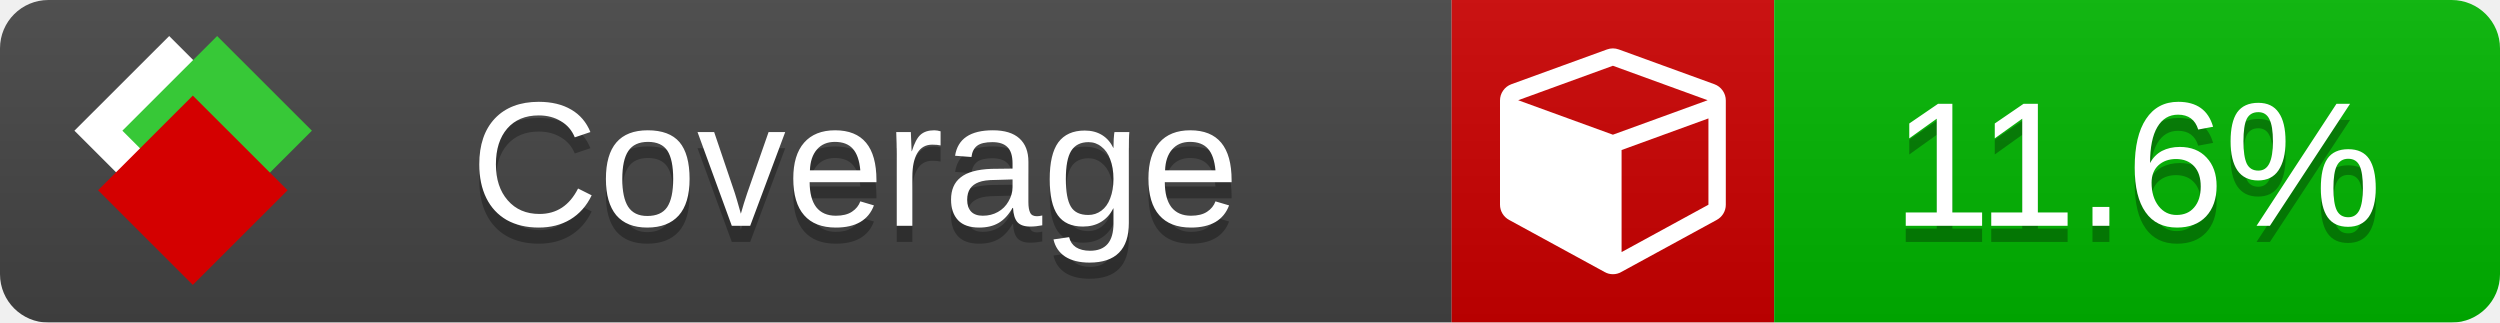
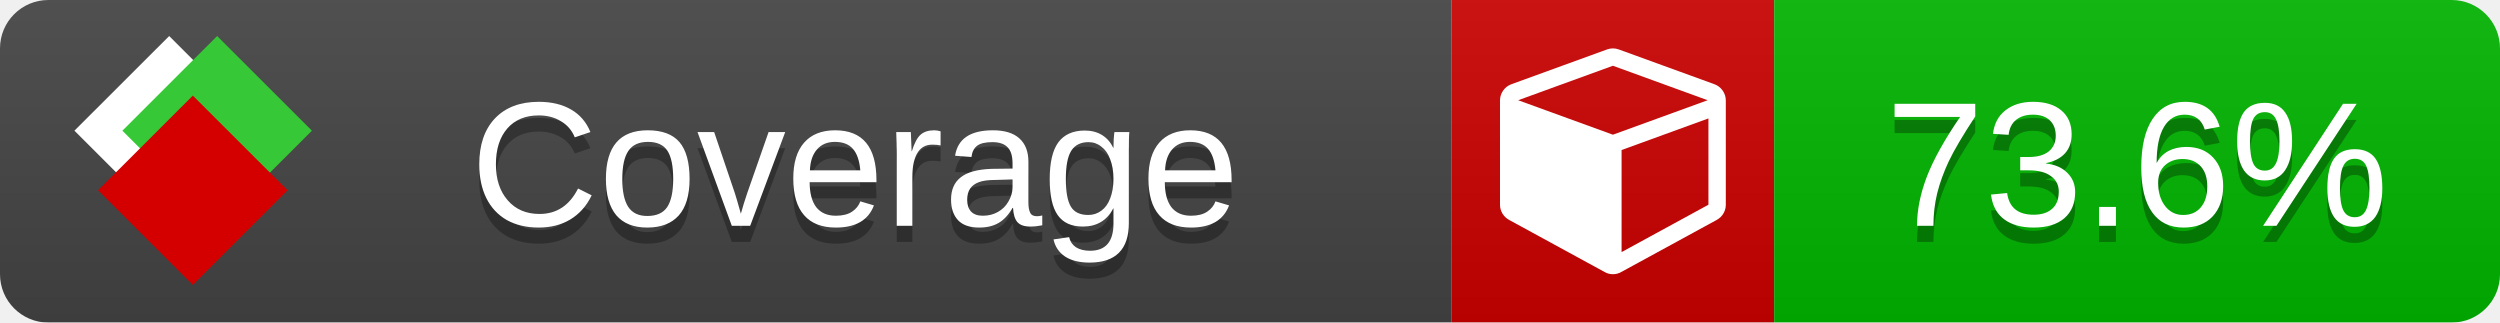
<svg xmlns="http://www.w3.org/2000/svg" xmlns:xlink="http://www.w3.org/1999/xlink" width="155" height="20">
  <style type="text/css">
          
            @keyframes fade1 {
                0% { visibility: visible; opacity: 1; }
               23% { visibility: visible; opacity: 1; }
               25% { visibility: hidden; opacity: 0; }
               48% { visibility: hidden; opacity: 0; }
               50% { visibility: hidden; opacity: 0; }
               73% { visibility: hidden; opacity: 0; }
               75% { visibility: hidden; opacity: 0; }
               98% { visibility: hidden; opacity: 0; }
              100% { visibility: visible; opacity: 1; }
            }
            @keyframes fade2 {
                0% { visibility: hidden; opacity: 0; }
               23% { visibility: hidden; opacity: 0; }
               25% { visibility: visible; opacity: 1; }
               48% { visibility: visible; opacity: 1; }
               50% { visibility: hidden; opacity: 0; }
               73% { visibility: hidden; opacity: 0; }
               75% { visibility: hidden; opacity: 0; }
               98% { visibility: hidden; opacity: 0; }
              100% { visibility: hidden; opacity: 0; }
            }
            @keyframes fade3 {
                0% { visibility: hidden; opacity: 0; }
               23% { visibility: hidden; opacity: 0; }
               25% { visibility: hidden; opacity: 0; }
               48% { visibility: hidden; opacity: 0; }
               50% { visibility: visible; opacity: 1; }
               73% { visibility: visible; opacity: 1; }
               75% { visibility: hidden; opacity: 0; }
               98% { visibility: hidden; opacity: 0; }
              100% { visibility: hidden; opacity: 0; }
            }
            @keyframes fade4 {
                0% { visibility: hidden; opacity: 0; }
               23% { visibility: hidden; opacity: 0; }
               25% { visibility: hidden; opacity: 0; }
               48% { visibility: hidden; opacity: 0; }
               50% { visibility: hidden; opacity: 0; }
               73% { visibility: hidden; opacity: 0; }
               75% { visibility: visible; opacity: 1; }
               98% { visibility: visible; opacity: 1; }
              100% { visibility: hidden; opacity: 0; }
            }
            .linecoverage {
                animation-duration: 15s;
                animation-name: fade1;
                animation-iteration-count: infinite;
            }
            .branchcoverage {
                animation-duration: 15s;
                animation-name: fade2;
                animation-iteration-count: infinite;
            }
            .methodcoverage {
                animation-duration: 15s;
                animation-name: fade3;
                animation-iteration-count: infinite;
            }
            .fullmethodcoverage {
                animation-duration: 15s;
                animation-name: fade4;
                animation-iteration-count: infinite;
            }
          
    </style>
  <defs>
    <linearGradient id="gradient" x2="0" y2="100%">
      <stop offset="0" stop-color="#bbb" stop-opacity=".1" />
      <stop offset="1" stop-opacity=".1" />
    </linearGradient>
    <linearGradient id="c">
      <stop offset="0" stop-color="#d40000" />
      <stop offset="1" stop-color="#ff2a2a" />
    </linearGradient>
    <linearGradient id="a">
      <stop offset="0" stop-color="#e0e0de" />
      <stop offset="1" stop-color="#fff" />
    </linearGradient>
    <linearGradient id="b">
      <stop offset="0" stop-color="#37c837" />
      <stop offset="1" stop-color="#217821" />
    </linearGradient>
    <linearGradient xlink:href="#a" id="e" x1="106.44" x2="69.96" y1="-11.96" y2="-46.84" gradientTransform="matrix(-.8426 -.00045 -.00045 -.8426 -94.27 -75.82)" gradientUnits="userSpaceOnUse" />
    <linearGradient xlink:href="#b" id="f" x1="56.19" x2="77.97" y1="-23.45" y2="10.62" gradientTransform="matrix(.8426 .00045 .00045 .8426 94.27 75.82)" gradientUnits="userSpaceOnUse" />
    <linearGradient xlink:href="#c" id="g" x1="79.98" x2="132.9" y1="10.79" y2="10.79" gradientTransform="matrix(.8426 .00045 .00045 .8426 94.27 75.82)" gradientUnits="userSpaceOnUse" />
    <mask id="mask">
      <rect width="155" height="20" rx="3" fill="#fff" />
    </mask>
    <g id="icon" transform="matrix(.04486 0 0 .04481 -.48 -.63)">
      <rect width="52.92" height="52.92" x="-109.72" y="-27.13" fill="url(#e)" transform="rotate(-135)" />
      <rect width="52.92" height="52.92" x="70.19" y="-39.18" fill="url(#f)" transform="rotate(45)" />
      <rect width="52.92" height="52.92" x="80.05" y="-15.74" fill="url(#g)" transform="rotate(45)" />
    </g>
  </defs>
  <g mask="url(#mask)">
    <rect x="0" y="0" width="90" height="20" fill="#444" />
    <rect x="90" y="0" width="20" height="20" fill="#c00" />
    <rect x="110" y="0" width="45" height="20" fill="#00B600" />
    <rect x="0" y="0" width="155" height="20" fill="url(#gradient)" />
  </g>
  <g>
    <path class="" fill="#fff" d="m 100.538,15.629 5.385,-2.936 v -5.351 l -5.385,1.96 z M 100,8.351 105.873,6.214 100,4.077 94.127,6.214 Z m 7,-2.12 v 6.462 q 0,0.294 -0.151,0.547 -0.151,0.252 -0.412,0.395 l -5.923,3.231 q -0.236,0.135 -0.513,0.135 -0.278,0 -0.513,-0.135 l -5.923,-3.231 Q 93.303,13.492 93.151,13.239 93,12.987 93,12.692 v -6.462 q 0,-0.337 0.194,-0.614 0.194,-0.278 0.513,-0.395 l 5.923,-2.154 q 0.185,-0.067 0.37,-0.067 0.185,0 0.37,0.067 l 5.923,2.154 q 0.32,0.118 0.513,0.395 Q 107,5.894 107,6.231 Z" />
  </g>
  <g fill="#fff" text-anchor="middle" font-family="Verdana,Arial,Geneva,sans-serif" font-size="11">
    <a xlink:href="https://github.com/danielpalme/ReportGenerator" target="_top">
      <use xlink:href="#icon" transform="translate(3,1) scale(3.5)" />
    </a>
    <text x="53" y="15" fill="#010101" fill-opacity=".3">Coverage</text>
    <text x="53" y="14" fill="#fff">Coverage</text>
-     <text class="" x="132.5" y="15" fill="#010101" fill-opacity=".3">11.6%</text>
-     <text class="" x="132.5" y="14">11.6%</text>
+     <text class="" x="132.5" y="15" fill="#010101" fill-opacity=".3">73.6%</text>
+     <text class="" x="132.5" y="14">73.6%</text>
  </g>
  <g>
    <rect class="" x="90" y="0" width="65" height="20" fill-opacity="0" />
  </g>
</svg>
